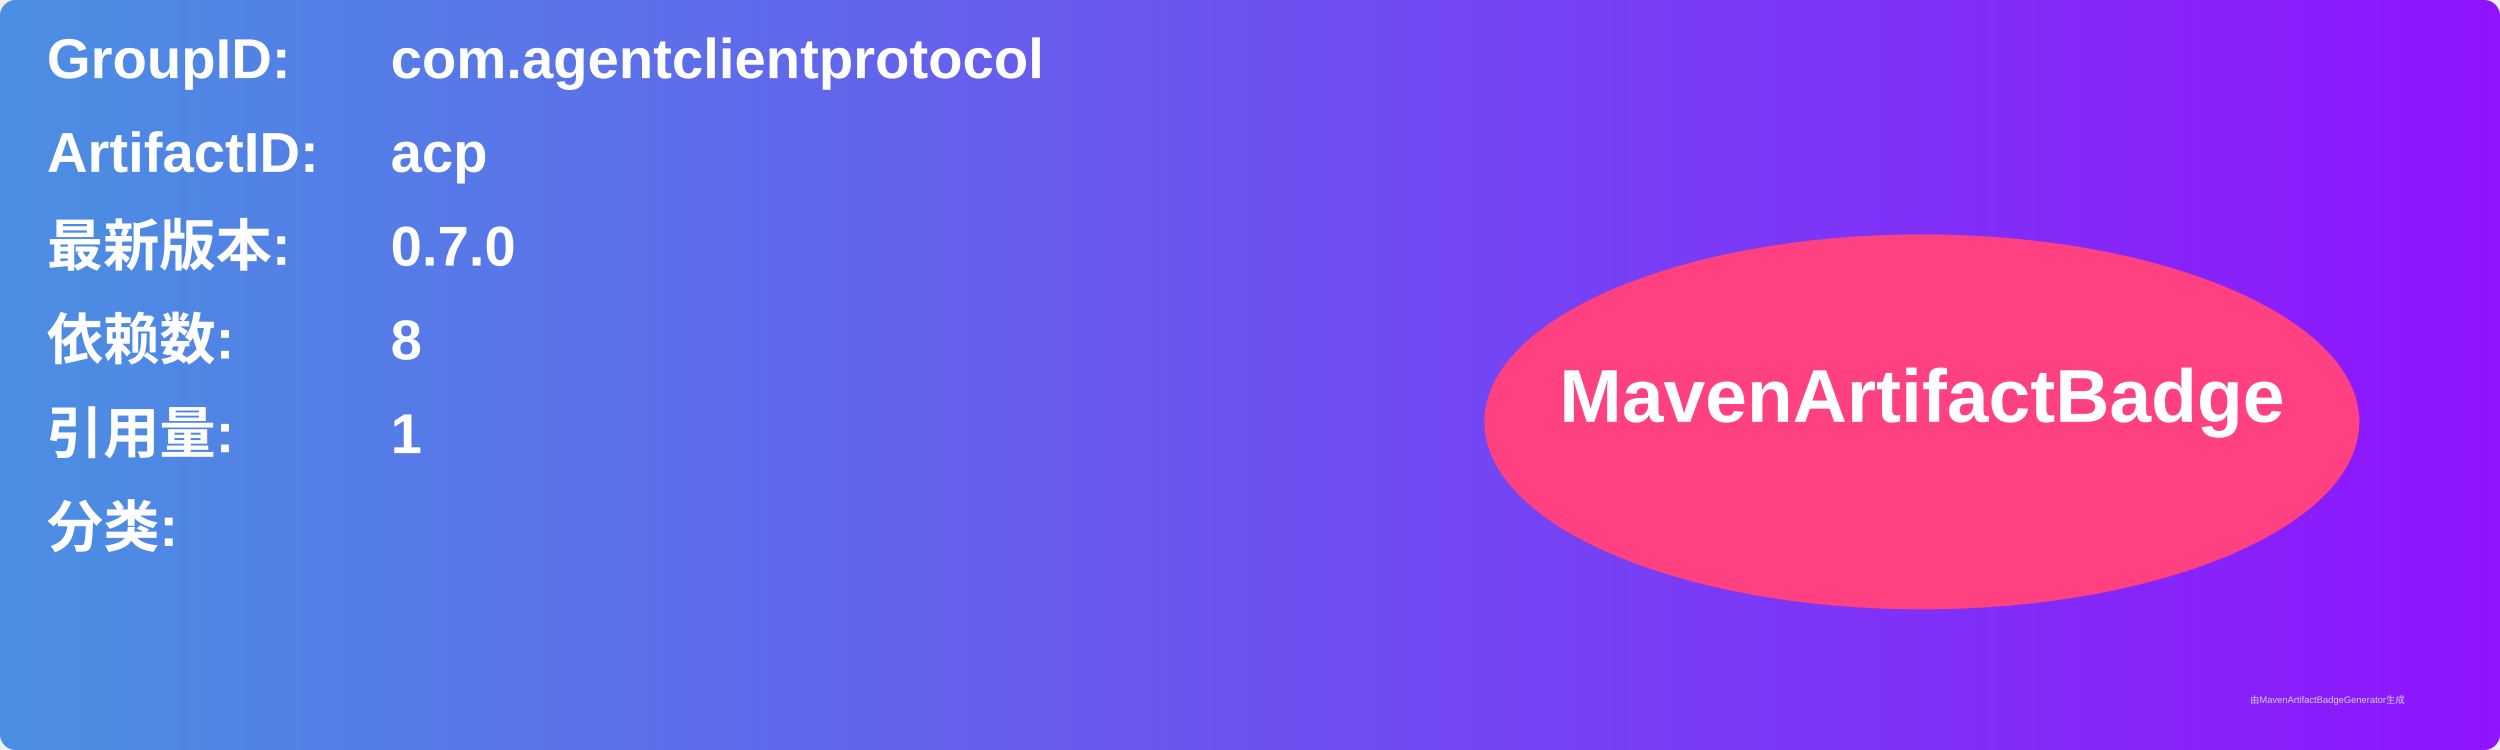
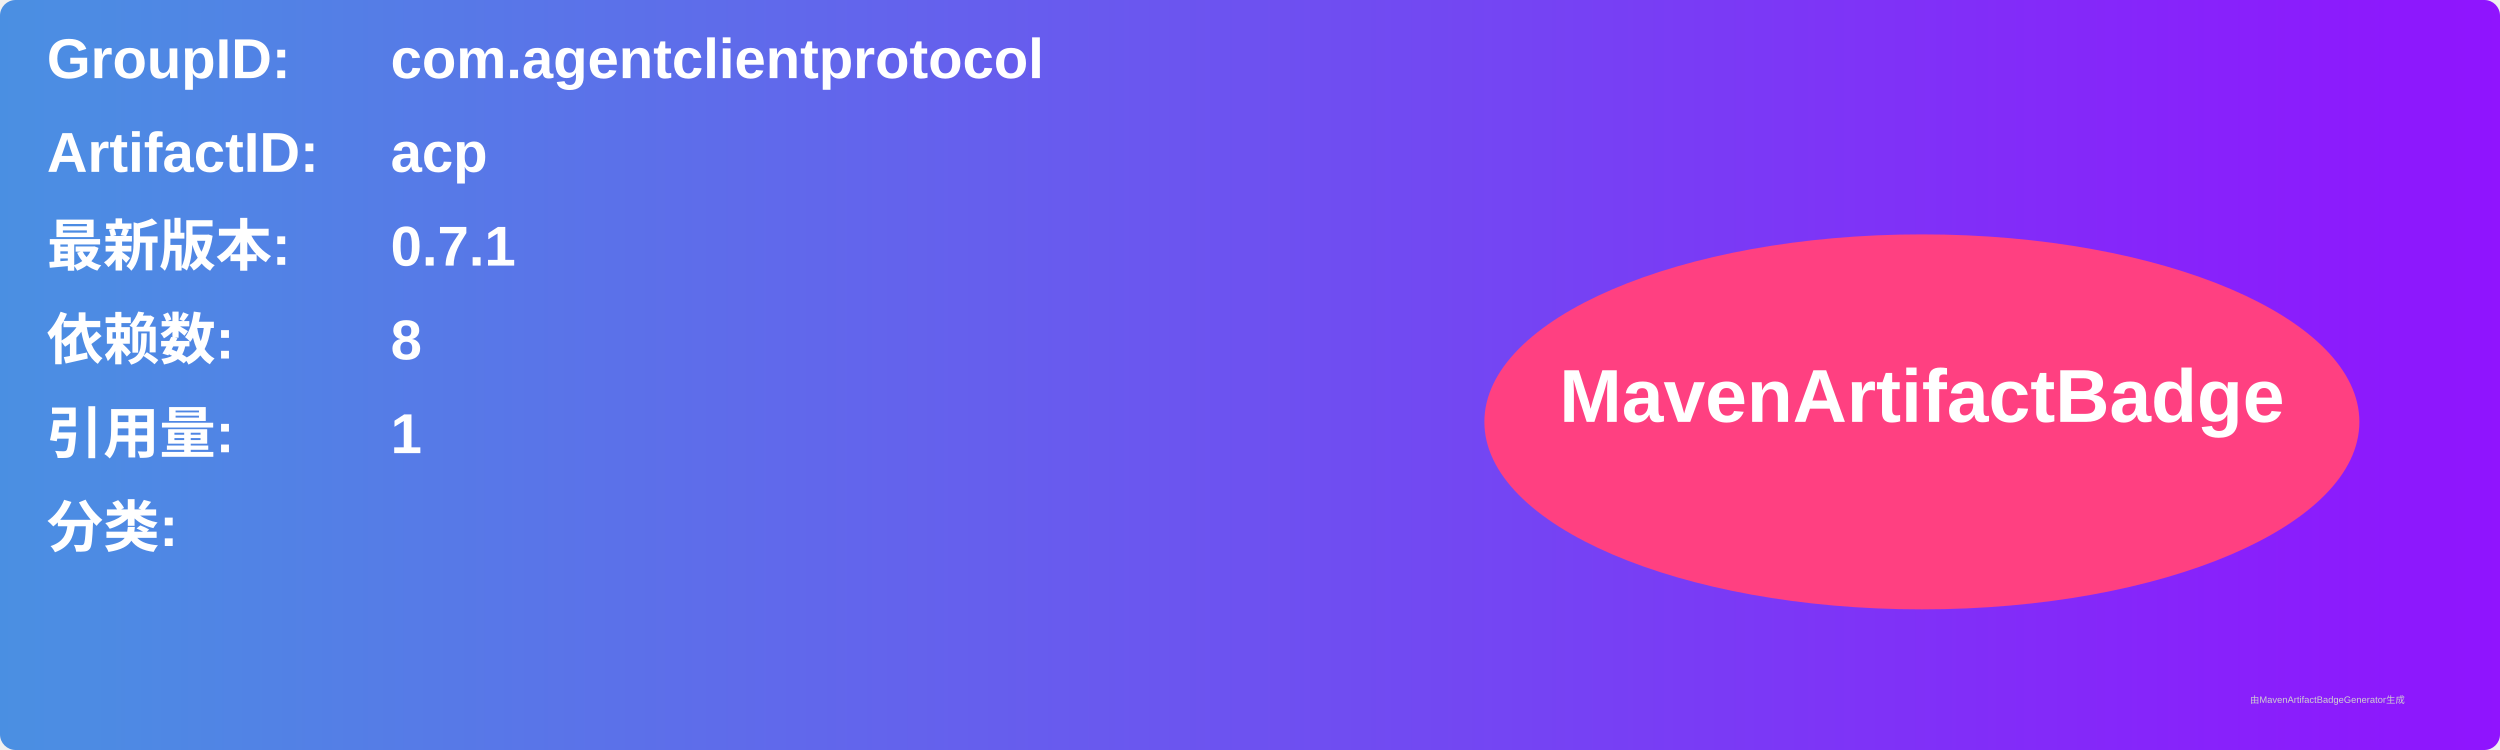
<svg xmlns="http://www.w3.org/2000/svg" width="800" height="240" viewBox="0 0 800 240">
  <linearGradient id="grad" x1="0%" y1="0%" x2="100%" y2="0%">
    <stop offset="0%" stop-color="#4a90e2" />
    <stop offset="100%" stop-color="#9013fe" />
  </linearGradient>
  <rect width="100%" height="100%" rx="5" ry="5" fill="url(#grad)" />
  <g transform="translate(15, 15)">
    <text x="0" y="10" font-family="Arial" font-size="18" fill="white" font-weight="bold" width="260">GroupID:</text>
    <text x="110" y="10" font-family="Arial" font-size="18" fill="white" font-weight="bold" width="460">com.agentclientprotocol</text>
    <text x="0" y="40" font-family="Arial" font-size="18" fill="white" font-weight="bold" width="260">ArtifactID:</text>
    <text x="110" y="40" font-family="Arial" font-size="18" fill="white" font-weight="bold" width="460">acp</text>
    <text x="0" y="70" font-family="Arial" font-size="18" fill="white" font-weight="bold">最新版本:</text>
    <text x="110" y="70" font-family="Arial" font-size="18" fill="white" font-weight="bold">
-       <tspan font-weight="bold">0.7.0</tspan>
+       <tspan font-weight="bold">0.7.1</tspan>
    </text>
    <text x="0" y="100" font-family="Arial" font-size="18" fill="white" font-weight="bold">依赖数: </text>
    <text x="110" y="100" font-family="Arial" font-size="18" fill="white">
      <tspan font-weight="bold">8</tspan>
    </text>
    <text x="0" y="130" font-family="Arial" font-size="18" fill="white" font-weight="bold">引用量: </text>
    <text x="110" y="130" font-family="Arial" font-size="18" fill="white">
      <tspan font-weight="bold">1</tspan>
    </text>
    <text x="0" y="160" font-family="Arial" font-size="18" fill="white" font-weight="bold">分类:</text>
    <text x="10" y="190" font-family="Arial" font-size="10" fill="white">
      <tspan font-weight="bold" />
    </text>
    <ellipse cx="600" cy="120" rx="140" ry="60" fill="#ff4081" />
    <text x="600" y="120" text-anchor="middle" font-family="Arial" font-size="24" fill="white" font-weight="bold">MavenArtifactBadge</text>
  </g>
  <text x="720" y="225" font-family="Arial" font-size="3" fill="#d0d0d0">由MavenArtifactBadgeGenerator生成</text>
</svg>
